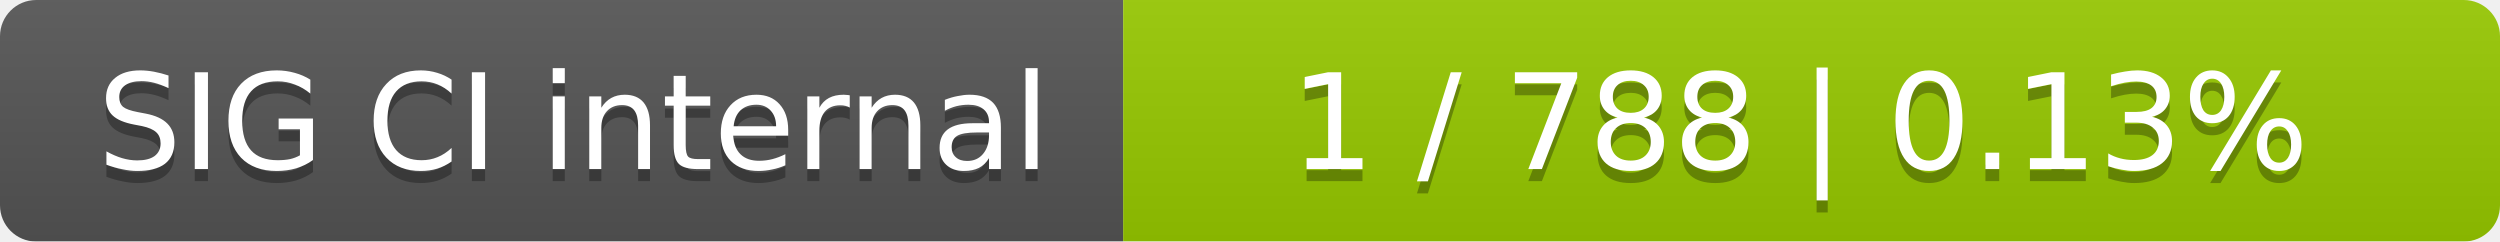
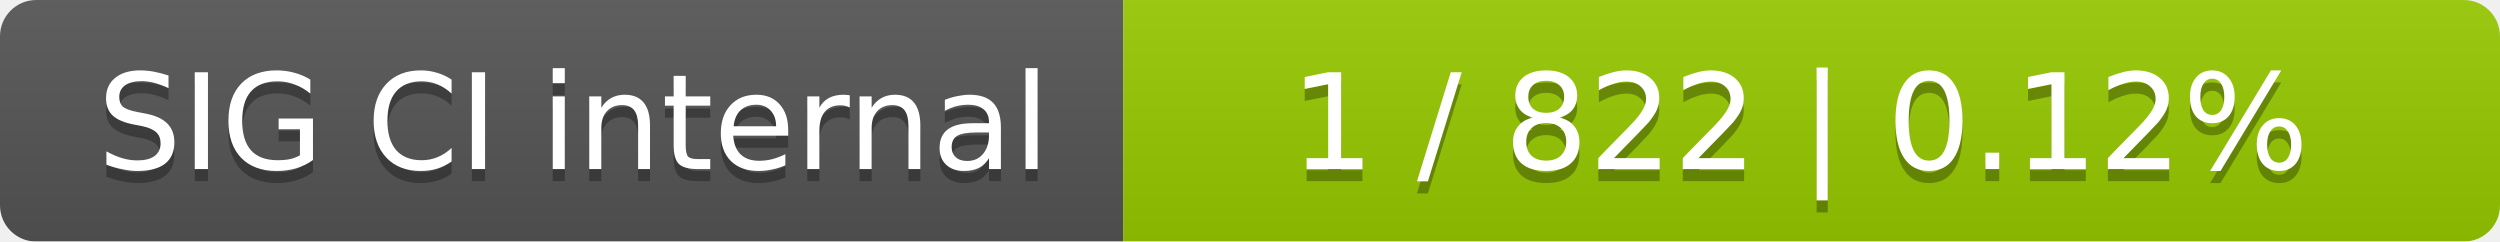
<svg xmlns="http://www.w3.org/2000/svg" width="207" height="20">
  <linearGradient id="smooth" x2="0" y2="100%">
    <stop offset="0" stop-color="#bbb" stop-opacity=".1" />
    <stop offset="1" stop-opacity=".1" />
  </linearGradient>
  <mask id="round">
    <rect width="207" height="20" rx="3" fill="#fff" />
  </mask>
  <g mask="url(#round)">
    <rect width="93" height="20" fill="#555" />
    <rect x="93" width="114" height="20" fill="#97ca00" />
    <rect width="207" height="20" fill="url(#smooth)" />
  </g>
  <g fill="#fff" text-anchor="middle" font-family="DejaVu Sans,Verdana,Geneva,sans-serif" font-size="11">
    <text x="47.5" y="15" fill="#010101" fill-opacity=".3">SIG CI internal</text>
    <text x="47.5" y="14">SIG CI internal</text>
-     <text x="149" y="15" fill="#010101" fill-opacity=".3">1 / 788    |    0.13%</text>
-     <text x="149" y="14">1 / 788    |    0.13%</text>
+     <text x="149" y="15" fill="#010101" fill-opacity=".3">1 / 822    |    0.12%</text>
+     <text x="149" y="14">1 / 822    |    0.12%</text>
  </g>
</svg>
